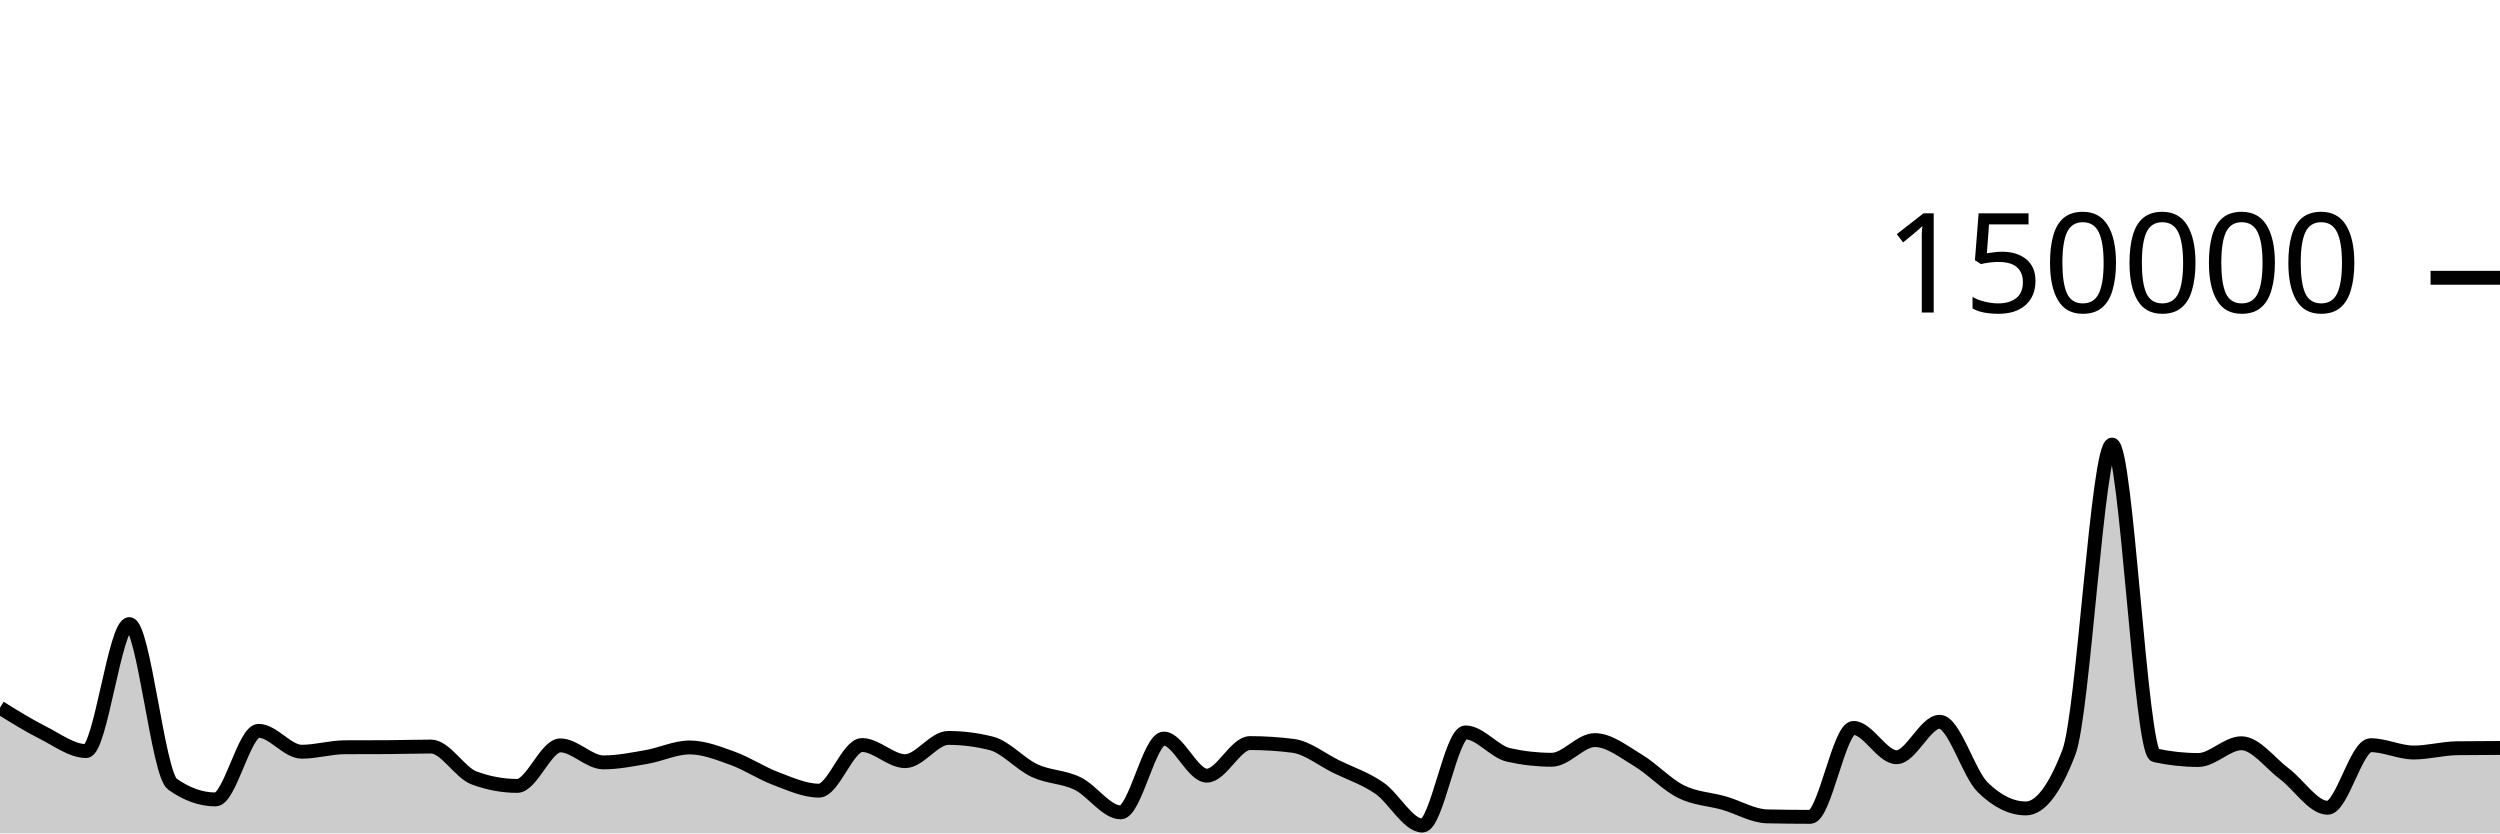
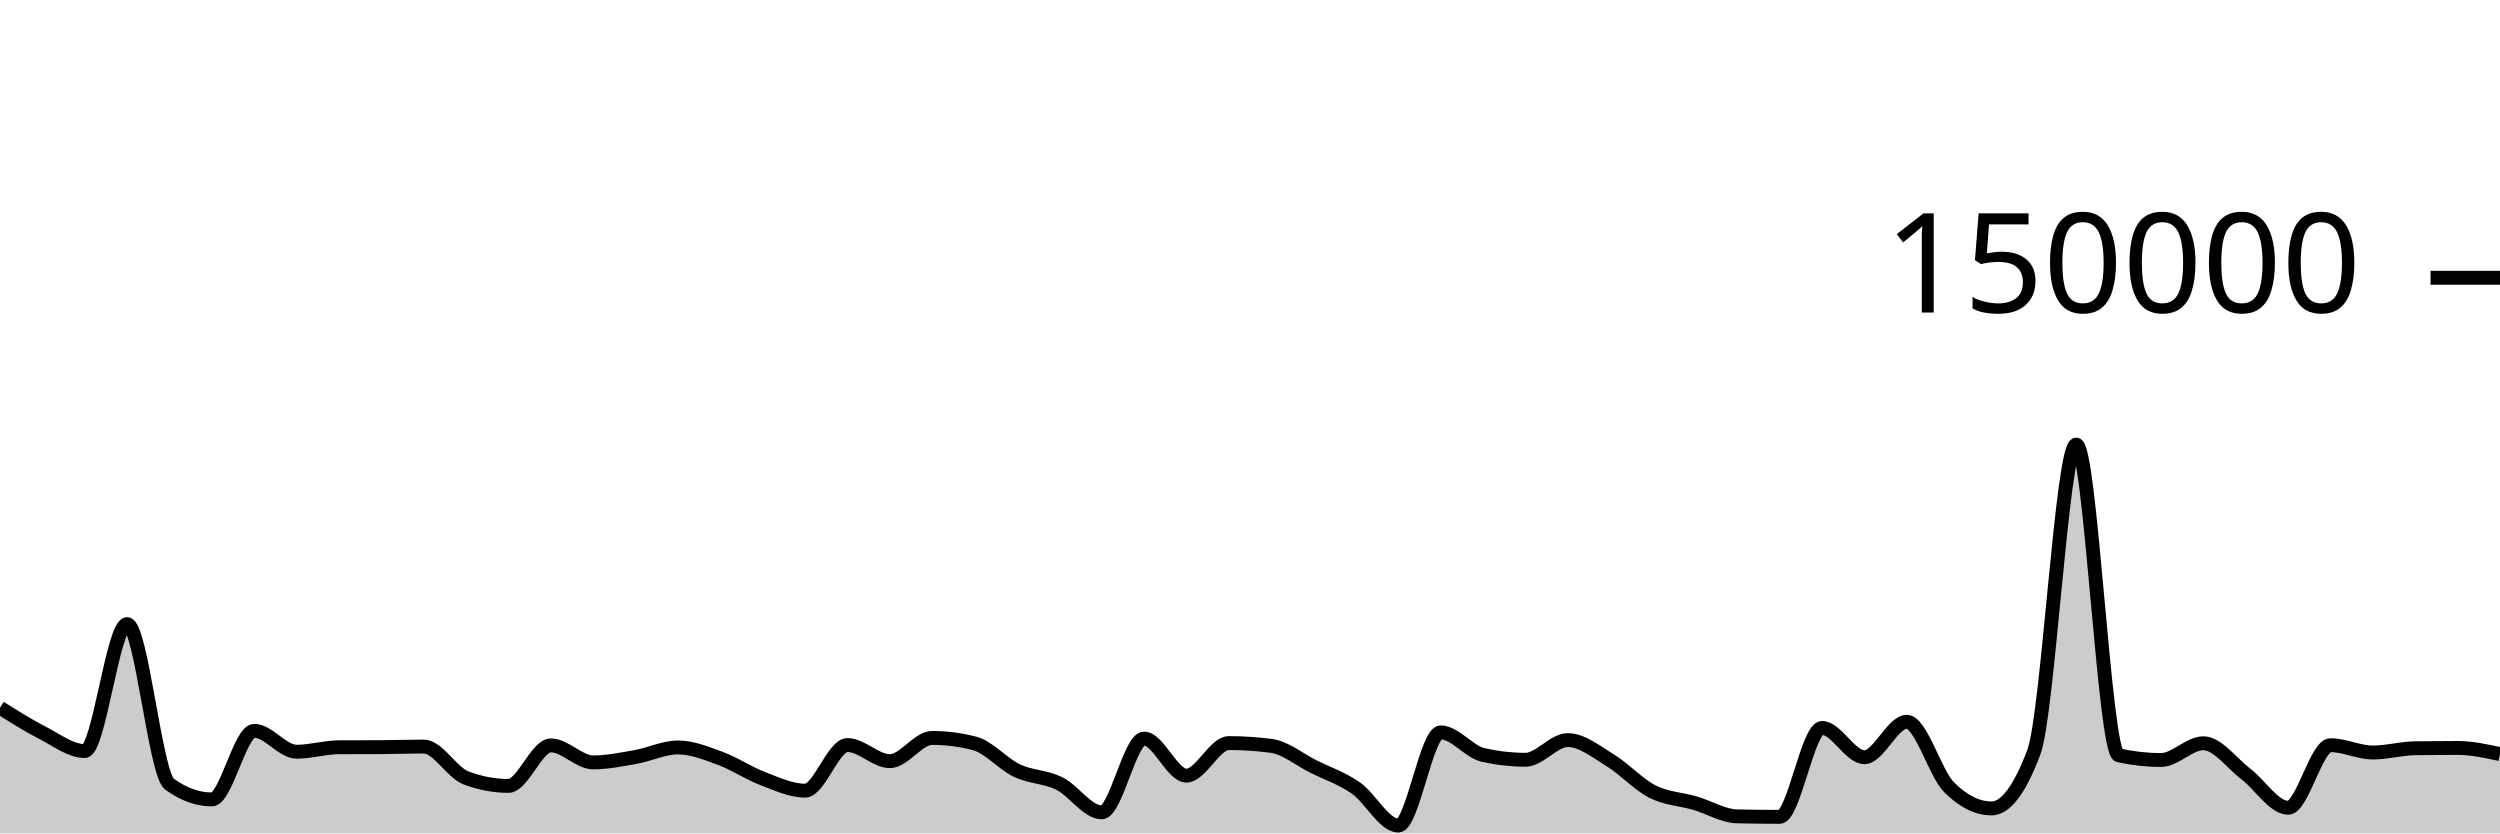
<svg xmlns="http://www.w3.org/2000/svg" viewBox="0 0 180 60">
  <g transform="translate(0,20)">
-     <path class="area" fill="rgba(0, 0, 0, 0.2)" d="M0,30.952C1.034,31.595,2.069,32.237,3.103,32.758C4.138,33.278,5.172,34.076,6.207,34.076C7.241,34.076,8.276,24.935,9.31,24.935C10.345,24.935,11.379,35.724,12.414,36.458C13.448,37.192,14.483,37.559,15.517,37.559C16.552,37.559,17.586,32.619,18.621,32.619C19.655,32.619,20.69,34.124,21.724,34.124C22.759,34.124,23.793,33.807,24.828,33.802C25.862,33.797,26.897,33.8,27.931,33.794C28.966,33.789,30,33.751,31.034,33.751C32.069,33.751,33.103,35.632,34.138,36.013C35.172,36.395,36.207,36.585,37.241,36.585C38.276,36.585,39.31,33.668,40.345,33.668C41.379,33.668,42.414,34.892,43.448,34.892C44.483,34.892,45.517,34.681,46.552,34.502C47.586,34.323,48.621,33.816,49.655,33.816C50.69,33.816,51.724,34.23,52.759,34.603C53.793,34.977,54.828,35.67,55.862,36.058C56.897,36.445,57.931,36.927,58.966,36.927C60,36.927,61.034,33.642,62.069,33.642C63.103,33.642,64.138,34.803,65.172,34.803C66.207,34.803,67.241,33.131,68.276,33.131C69.31,33.131,70.345,33.262,71.379,33.524C72.414,33.786,73.448,35.001,74.483,35.483C75.517,35.964,76.552,35.912,77.586,36.413C78.621,36.914,79.655,38.489,80.69,38.489C81.724,38.489,82.759,33.177,83.793,33.177C84.828,33.177,85.862,35.847,86.897,35.847C87.931,35.847,88.966,33.502,90,33.502C91.034,33.502,92.069,33.568,93.103,33.701C94.138,33.834,95.172,34.687,96.207,35.194C97.241,35.7,98.276,36.032,99.31,36.74C100.345,37.448,101.379,39.441,102.414,39.441C103.448,39.441,104.483,32.732,105.517,32.732C106.552,32.732,107.586,34.124,108.621,34.355C109.655,34.587,110.69,34.703,111.724,34.703C112.759,34.703,113.793,33.287,114.828,33.287C115.862,33.287,116.897,34.12,117.931,34.739C118.966,35.357,120,36.483,121.034,36.997C122.069,37.512,123.103,37.528,124.138,37.825C125.172,38.122,126.207,38.757,127.241,38.779C128.276,38.801,129.31,38.813,130.345,38.813C131.379,38.813,132.414,32.41,133.448,32.41C134.483,32.41,135.517,34.52,136.552,34.52C137.586,34.52,138.621,31.968,139.655,31.968C140.69,31.968,141.724,35.674,142.759,36.687C143.793,37.7,144.828,38.207,145.862,38.207C146.897,38.207,147.931,36.853,148.966,34.145C150,31.437,151.034,12.009,152.069,12.009C153.103,12.009,154.138,34.156,155.172,34.382C156.207,34.607,157.241,34.72,158.276,34.72C159.31,34.72,160.345,33.514,161.379,33.514C162.414,33.514,163.448,34.947,164.483,35.721C165.517,36.495,166.552,38.159,167.586,38.159C168.621,38.159,169.655,33.654,170.69,33.654C171.724,33.654,172.759,34.181,173.793,34.181C174.828,34.181,175.862,33.887,176.897,33.873C177.931,33.859,178.966,33.856,180,33.852L180,40C178.966,40,177.931,40,176.897,40C175.862,40,174.828,40,173.793,40C172.759,40,171.724,40,170.69,40C169.655,40,168.621,40,167.586,40C166.552,40,165.517,40,164.483,40C163.448,40,162.414,40,161.379,40C160.345,40,159.31,40,158.276,40C157.241,40,156.207,40,155.172,40C154.138,40,153.103,40,152.069,40C151.034,40,150,40,148.966,40C147.931,40,146.897,40,145.862,40C144.828,40,143.793,40,142.759,40C141.724,40,140.69,40,139.655,40C138.621,40,137.586,40,136.552,40C135.517,40,134.483,40,133.448,40C132.414,40,131.379,40,130.345,40C129.31,40,128.276,40,127.241,40C126.207,40,125.172,40,124.138,40C123.103,40,122.069,40,121.034,40C120,40,118.966,40,117.931,40C116.897,40,115.862,40,114.828,40C113.793,40,112.759,40,111.724,40C110.69,40,109.655,40,108.621,40C107.586,40,106.552,40,105.517,40C104.483,40,103.448,40,102.414,40C101.379,40,100.345,40,99.31,40C98.276,40,97.241,40,96.207,40C95.172,40,94.138,40,93.103,40C92.069,40,91.034,40,90,40C88.966,40,87.931,40,86.897,40C85.862,40,84.828,40,83.793,40C82.759,40,81.724,40,80.69,40C79.655,40,78.621,40,77.586,40C76.552,40,75.517,40,74.483,40C73.448,40,72.414,40,71.379,40C70.345,40,69.31,40,68.276,40C67.241,40,66.207,40,65.172,40C64.138,40,63.103,40,62.069,40C61.034,40,60,40,58.966,40C57.931,40,56.897,40,55.862,40C54.828,40,53.793,40,52.759,40C51.724,40,50.69,40,49.655,40C48.621,40,47.586,40,46.552,40C45.517,40,44.483,40,43.448,40C42.414,40,41.379,40,40.345,40C39.31,40,38.276,40,37.241,40C36.207,40,35.172,40,34.138,40C33.103,40,32.069,40,31.034,40C30,40,28.966,40,27.931,40C26.897,40,25.862,40,24.828,40C23.793,40,22.759,40,21.724,40C20.69,40,19.655,40,18.621,40C17.586,40,16.552,40,15.517,40C14.483,40,13.448,40,12.414,40C11.379,40,10.345,40,9.31,40C8.276,40,7.241,40,6.207,40C5.172,40,4.138,40,3.103,40C2.069,40,1.034,40,0,40Z" />
-     <path class="line" stroke="black" fill="none" d="M0,30.952C1.034,31.595,2.069,32.237,3.103,32.758C4.138,33.278,5.172,34.076,6.207,34.076C7.241,34.076,8.276,24.935,9.31,24.935C10.345,24.935,11.379,35.724,12.414,36.458C13.448,37.192,14.483,37.559,15.517,37.559C16.552,37.559,17.586,32.619,18.621,32.619C19.655,32.619,20.69,34.124,21.724,34.124C22.759,34.124,23.793,33.807,24.828,33.802C25.862,33.797,26.897,33.8,27.931,33.794C28.966,33.789,30,33.751,31.034,33.751C32.069,33.751,33.103,35.632,34.138,36.013C35.172,36.395,36.207,36.585,37.241,36.585C38.276,36.585,39.31,33.668,40.345,33.668C41.379,33.668,42.414,34.892,43.448,34.892C44.483,34.892,45.517,34.681,46.552,34.502C47.586,34.323,48.621,33.816,49.655,33.816C50.69,33.816,51.724,34.23,52.759,34.603C53.793,34.977,54.828,35.67,55.862,36.058C56.897,36.445,57.931,36.927,58.966,36.927C60,36.927,61.034,33.642,62.069,33.642C63.103,33.642,64.138,34.803,65.172,34.803C66.207,34.803,67.241,33.131,68.276,33.131C69.31,33.131,70.345,33.262,71.379,33.524C72.414,33.786,73.448,35.001,74.483,35.483C75.517,35.964,76.552,35.912,77.586,36.413C78.621,36.914,79.655,38.489,80.69,38.489C81.724,38.489,82.759,33.177,83.793,33.177C84.828,33.177,85.862,35.847,86.897,35.847C87.931,35.847,88.966,33.502,90,33.502C91.034,33.502,92.069,33.568,93.103,33.701C94.138,33.834,95.172,34.687,96.207,35.194C97.241,35.7,98.276,36.032,99.31,36.74C100.345,37.448,101.379,39.441,102.414,39.441C103.448,39.441,104.483,32.732,105.517,32.732C106.552,32.732,107.586,34.124,108.621,34.355C109.655,34.587,110.69,34.703,111.724,34.703C112.759,34.703,113.793,33.287,114.828,33.287C115.862,33.287,116.897,34.12,117.931,34.739C118.966,35.357,120,36.483,121.034,36.997C122.069,37.512,123.103,37.528,124.138,37.825C125.172,38.122,126.207,38.757,127.241,38.779C128.276,38.801,129.31,38.813,130.345,38.813C131.379,38.813,132.414,32.41,133.448,32.41C134.483,32.41,135.517,34.52,136.552,34.52C137.586,34.52,138.621,31.968,139.655,31.968C140.69,31.968,141.724,35.674,142.759,36.687C143.793,37.7,144.828,38.207,145.862,38.207C146.897,38.207,147.931,36.853,148.966,34.145C150,31.437,151.034,12.009,152.069,12.009C153.103,12.009,154.138,34.156,155.172,34.382C156.207,34.607,157.241,34.72,158.276,34.72C159.31,34.72,160.345,33.514,161.379,33.514C162.414,33.514,163.448,34.947,164.483,35.721C165.517,36.495,166.552,38.159,167.586,38.159C168.621,38.159,169.655,33.654,170.69,33.654C171.724,33.654,172.759,34.181,173.793,34.181C174.828,34.181,175.862,33.887,176.897,33.873C177.931,33.859,178.966,33.856,180,33.852" />
+     <path class="area" fill="rgba(0, 0, 0, 0.2)" d="M0,30.952C1.017,31.595,2.034,32.237,3.051,32.758C4.068,33.278,5.085,34.076,6.102,34.076C7.119,34.076,8.136,24.935,9.153,24.935C10.169,24.935,11.186,35.724,12.203,36.458C13.22,37.192,14.237,37.559,15.254,37.559C16.271,37.559,17.288,32.619,18.305,32.619C19.322,32.619,20.339,34.124,21.356,34.124C22.373,34.124,23.39,33.807,24.407,33.802C25.424,33.797,26.441,33.8,27.458,33.794C28.475,33.789,29.492,33.751,30.508,33.751C31.525,33.751,32.542,35.632,33.559,36.013C34.576,36.395,35.593,36.585,36.61,36.585C37.627,36.585,38.644,33.668,39.661,33.668C40.678,33.668,41.695,34.892,42.712,34.892C43.729,34.892,44.746,34.681,45.763,34.502C46.78,34.323,47.797,33.816,48.814,33.816C49.831,33.816,50.847,34.23,51.864,34.603C52.881,34.977,53.898,35.67,54.915,36.058C55.932,36.445,56.949,36.927,57.966,36.927C58.983,36.927,60,33.642,61.017,33.642C62.034,33.642,63.051,34.803,64.068,34.803C65.085,34.803,66.102,33.131,67.119,33.131C68.136,33.131,69.153,33.262,70.169,33.524C71.186,33.786,72.203,35.001,73.22,35.483C74.237,35.964,75.254,35.912,76.271,36.413C77.288,36.914,78.305,38.489,79.322,38.489C80.339,38.489,81.356,33.177,82.373,33.177C83.39,33.177,84.407,35.847,85.424,35.847C86.441,35.847,87.458,33.502,88.475,33.502C89.492,33.502,90.508,33.568,91.525,33.701C92.542,33.834,93.559,34.687,94.576,35.194C95.593,35.7,96.61,36.032,97.627,36.74C98.644,37.448,99.661,39.441,100.678,39.441C101.695,39.441,102.712,32.732,103.729,32.732C104.746,32.732,105.763,34.124,106.78,34.355C107.797,34.587,108.814,34.703,109.831,34.703C110.847,34.703,111.864,33.287,112.881,33.287C113.898,33.287,114.915,34.12,115.932,34.739C116.949,35.357,117.966,36.483,118.983,36.997C120,37.512,121.017,37.528,122.034,37.825C123.051,38.122,124.068,38.757,125.085,38.779C126.102,38.801,127.119,38.813,128.136,38.813C129.153,38.813,130.169,32.41,131.186,32.41C132.203,32.41,133.22,34.52,134.237,34.52C135.254,34.52,136.271,31.968,137.288,31.968C138.305,31.968,139.322,35.674,140.339,36.687C141.356,37.7,142.373,38.207,143.39,38.207C144.407,38.207,145.424,36.853,146.441,34.145C147.458,31.437,148.475,12.009,149.492,12.009C150.508,12.009,151.525,34.156,152.542,34.382C153.559,34.607,154.576,34.72,155.593,34.72C156.61,34.72,157.627,33.514,158.644,33.514C159.661,33.514,160.678,34.947,161.695,35.721C162.712,36.495,163.729,38.159,164.746,38.159C165.763,38.159,166.78,33.654,167.797,33.654C168.814,33.654,169.831,34.181,170.847,34.181C171.864,34.181,172.881,33.887,173.898,33.873C174.915,33.859,175.932,33.852,176.949,33.852C177.966,33.852,178.983,34.075,180,34.297L180,40C178.983,40,177.966,40,176.949,40C175.932,40,174.915,40,173.898,40C172.881,40,171.864,40,170.847,40C169.831,40,168.814,40,167.797,40C166.78,40,165.763,40,164.746,40C163.729,40,162.712,40,161.695,40C160.678,40,159.661,40,158.644,40C157.627,40,156.61,40,155.593,40C154.576,40,153.559,40,152.542,40C151.525,40,150.508,40,149.492,40C148.475,40,147.458,40,146.441,40C145.424,40,144.407,40,143.39,40C142.373,40,141.356,40,140.339,40C139.322,40,138.305,40,137.288,40C136.271,40,135.254,40,134.237,40C133.22,40,132.203,40,131.186,40C130.169,40,129.153,40,128.136,40C127.119,40,126.102,40,125.085,40C124.068,40,123.051,40,122.034,40C121.017,40,120,40,118.983,40C117.966,40,116.949,40,115.932,40C114.915,40,113.898,40,112.881,40C111.864,40,110.847,40,109.831,40C108.814,40,107.797,40,106.78,40C105.763,40,104.746,40,103.729,40C102.712,40,101.695,40,100.678,40C99.661,40,98.644,40,97.627,40C96.61,40,95.593,40,94.576,40C93.559,40,92.542,40,91.525,40C90.508,40,89.492,40,88.475,40C87.458,40,86.441,40,85.424,40C84.407,40,83.39,40,82.373,40C81.356,40,80.339,40,79.322,40C78.305,40,77.288,40,76.271,40C75.254,40,74.237,40,73.22,40C72.203,40,71.186,40,70.169,40C69.153,40,68.136,40,67.119,40C66.102,40,65.085,40,64.068,40C63.051,40,62.034,40,61.017,40C60,40,58.983,40,57.966,40C56.949,40,55.932,40,54.915,40C53.898,40,52.881,40,51.864,40C50.847,40,49.831,40,48.814,40C47.797,40,46.78,40,45.763,40C44.746,40,43.729,40,42.712,40C41.695,40,40.678,40,39.661,40C38.644,40,37.627,40,36.61,40C35.593,40,34.576,40,33.559,40C32.542,40,31.525,40,30.508,40C29.492,40,28.475,40,27.458,40C26.441,40,25.424,40,24.407,40C23.39,40,22.373,40,21.356,40C20.339,40,19.322,40,18.305,40C17.288,40,16.271,40,15.254,40C14.237,40,13.22,40,12.203,40C11.186,40,10.169,40,9.153,40C8.136,40,7.119,40,6.102,40C5.085,40,4.068,40,3.051,40C2.034,40,1.017,40,0,40Z" />
+     <path class="line" stroke="black" fill="none" d="M0,30.952C1.017,31.595,2.034,32.237,3.051,32.758C4.068,33.278,5.085,34.076,6.102,34.076C7.119,34.076,8.136,24.935,9.153,24.935C10.169,24.935,11.186,35.724,12.203,36.458C13.22,37.192,14.237,37.559,15.254,37.559C16.271,37.559,17.288,32.619,18.305,32.619C19.322,32.619,20.339,34.124,21.356,34.124C22.373,34.124,23.39,33.807,24.407,33.802C25.424,33.797,26.441,33.8,27.458,33.794C28.475,33.789,29.492,33.751,30.508,33.751C31.525,33.751,32.542,35.632,33.559,36.013C34.576,36.395,35.593,36.585,36.61,36.585C37.627,36.585,38.644,33.668,39.661,33.668C40.678,33.668,41.695,34.892,42.712,34.892C43.729,34.892,44.746,34.681,45.763,34.502C46.78,34.323,47.797,33.816,48.814,33.816C49.831,33.816,50.847,34.23,51.864,34.603C52.881,34.977,53.898,35.67,54.915,36.058C55.932,36.445,56.949,36.927,57.966,36.927C58.983,36.927,60,33.642,61.017,33.642C62.034,33.642,63.051,34.803,64.068,34.803C65.085,34.803,66.102,33.131,67.119,33.131C68.136,33.131,69.153,33.262,70.169,33.524C71.186,33.786,72.203,35.001,73.22,35.483C74.237,35.964,75.254,35.912,76.271,36.413C77.288,36.914,78.305,38.489,79.322,38.489C80.339,38.489,81.356,33.177,82.373,33.177C83.39,33.177,84.407,35.847,85.424,35.847C86.441,35.847,87.458,33.502,88.475,33.502C89.492,33.502,90.508,33.568,91.525,33.701C92.542,33.834,93.559,34.687,94.576,35.194C95.593,35.7,96.61,36.032,97.627,36.74C98.644,37.448,99.661,39.441,100.678,39.441C101.695,39.441,102.712,32.732,103.729,32.732C104.746,32.732,105.763,34.124,106.78,34.355C107.797,34.587,108.814,34.703,109.831,34.703C110.847,34.703,111.864,33.287,112.881,33.287C113.898,33.287,114.915,34.12,115.932,34.739C116.949,35.357,117.966,36.483,118.983,36.997C120,37.512,121.017,37.528,122.034,37.825C123.051,38.122,124.068,38.757,125.085,38.779C126.102,38.801,127.119,38.813,128.136,38.813C129.153,38.813,130.169,32.41,131.186,32.41C132.203,32.41,133.22,34.52,134.237,34.52C135.254,34.52,136.271,31.968,137.288,31.968C138.305,31.968,139.322,35.674,140.339,36.687C141.356,37.7,142.373,38.207,143.39,38.207C144.407,38.207,145.424,36.853,146.441,34.145C147.458,31.437,148.475,12.009,149.492,12.009C150.508,12.009,151.525,34.156,152.542,34.382C153.559,34.607,154.576,34.72,155.593,34.72C156.61,34.72,157.627,33.514,158.644,33.514C159.661,33.514,160.678,34.947,161.695,35.721C162.712,36.495,163.729,38.159,164.746,38.159C165.763,38.159,166.78,33.654,167.797,33.654C168.814,33.654,169.831,34.181,170.847,34.181C171.864,34.181,172.881,33.887,173.898,33.873C174.915,33.859,175.932,33.852,176.949,33.852C177.966,33.852,178.983,34.075,180,34.297" />
    <path class="axis-ceiling" stroke-width="1" stroke="black" fill="none" d="M175,0L180,0" />
    <text class="axis-ceiling-label" font-family="sans-serif" text-anchor="end" font-size="10px" x="170" y="2.5">150000</text>
  </g>
</svg>
